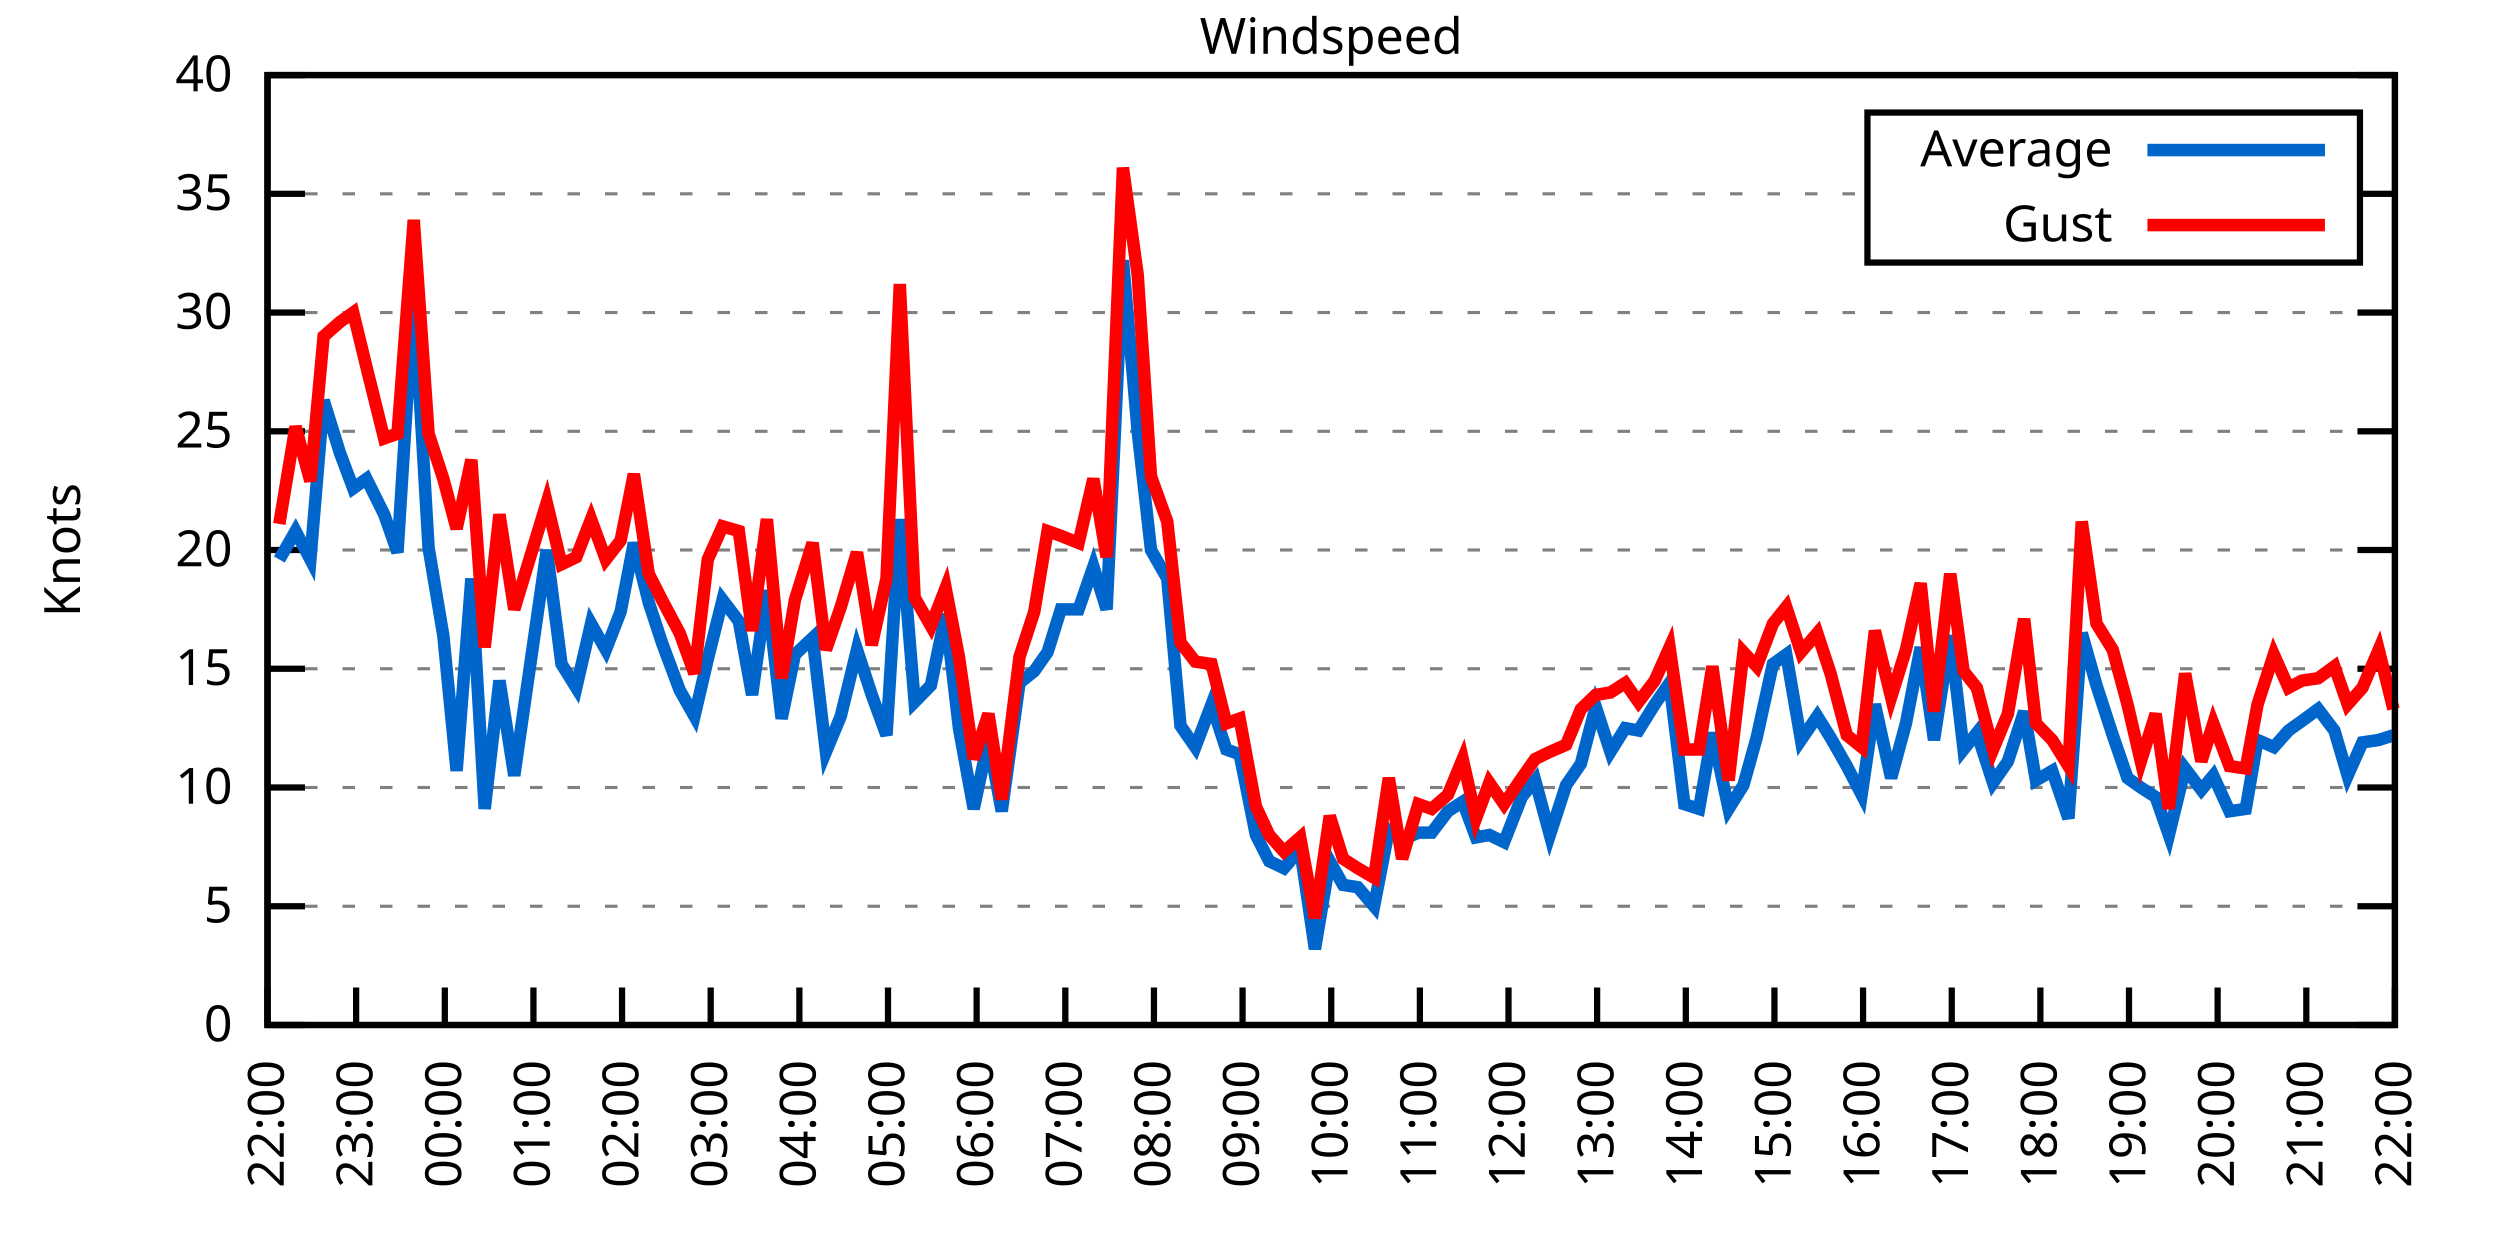
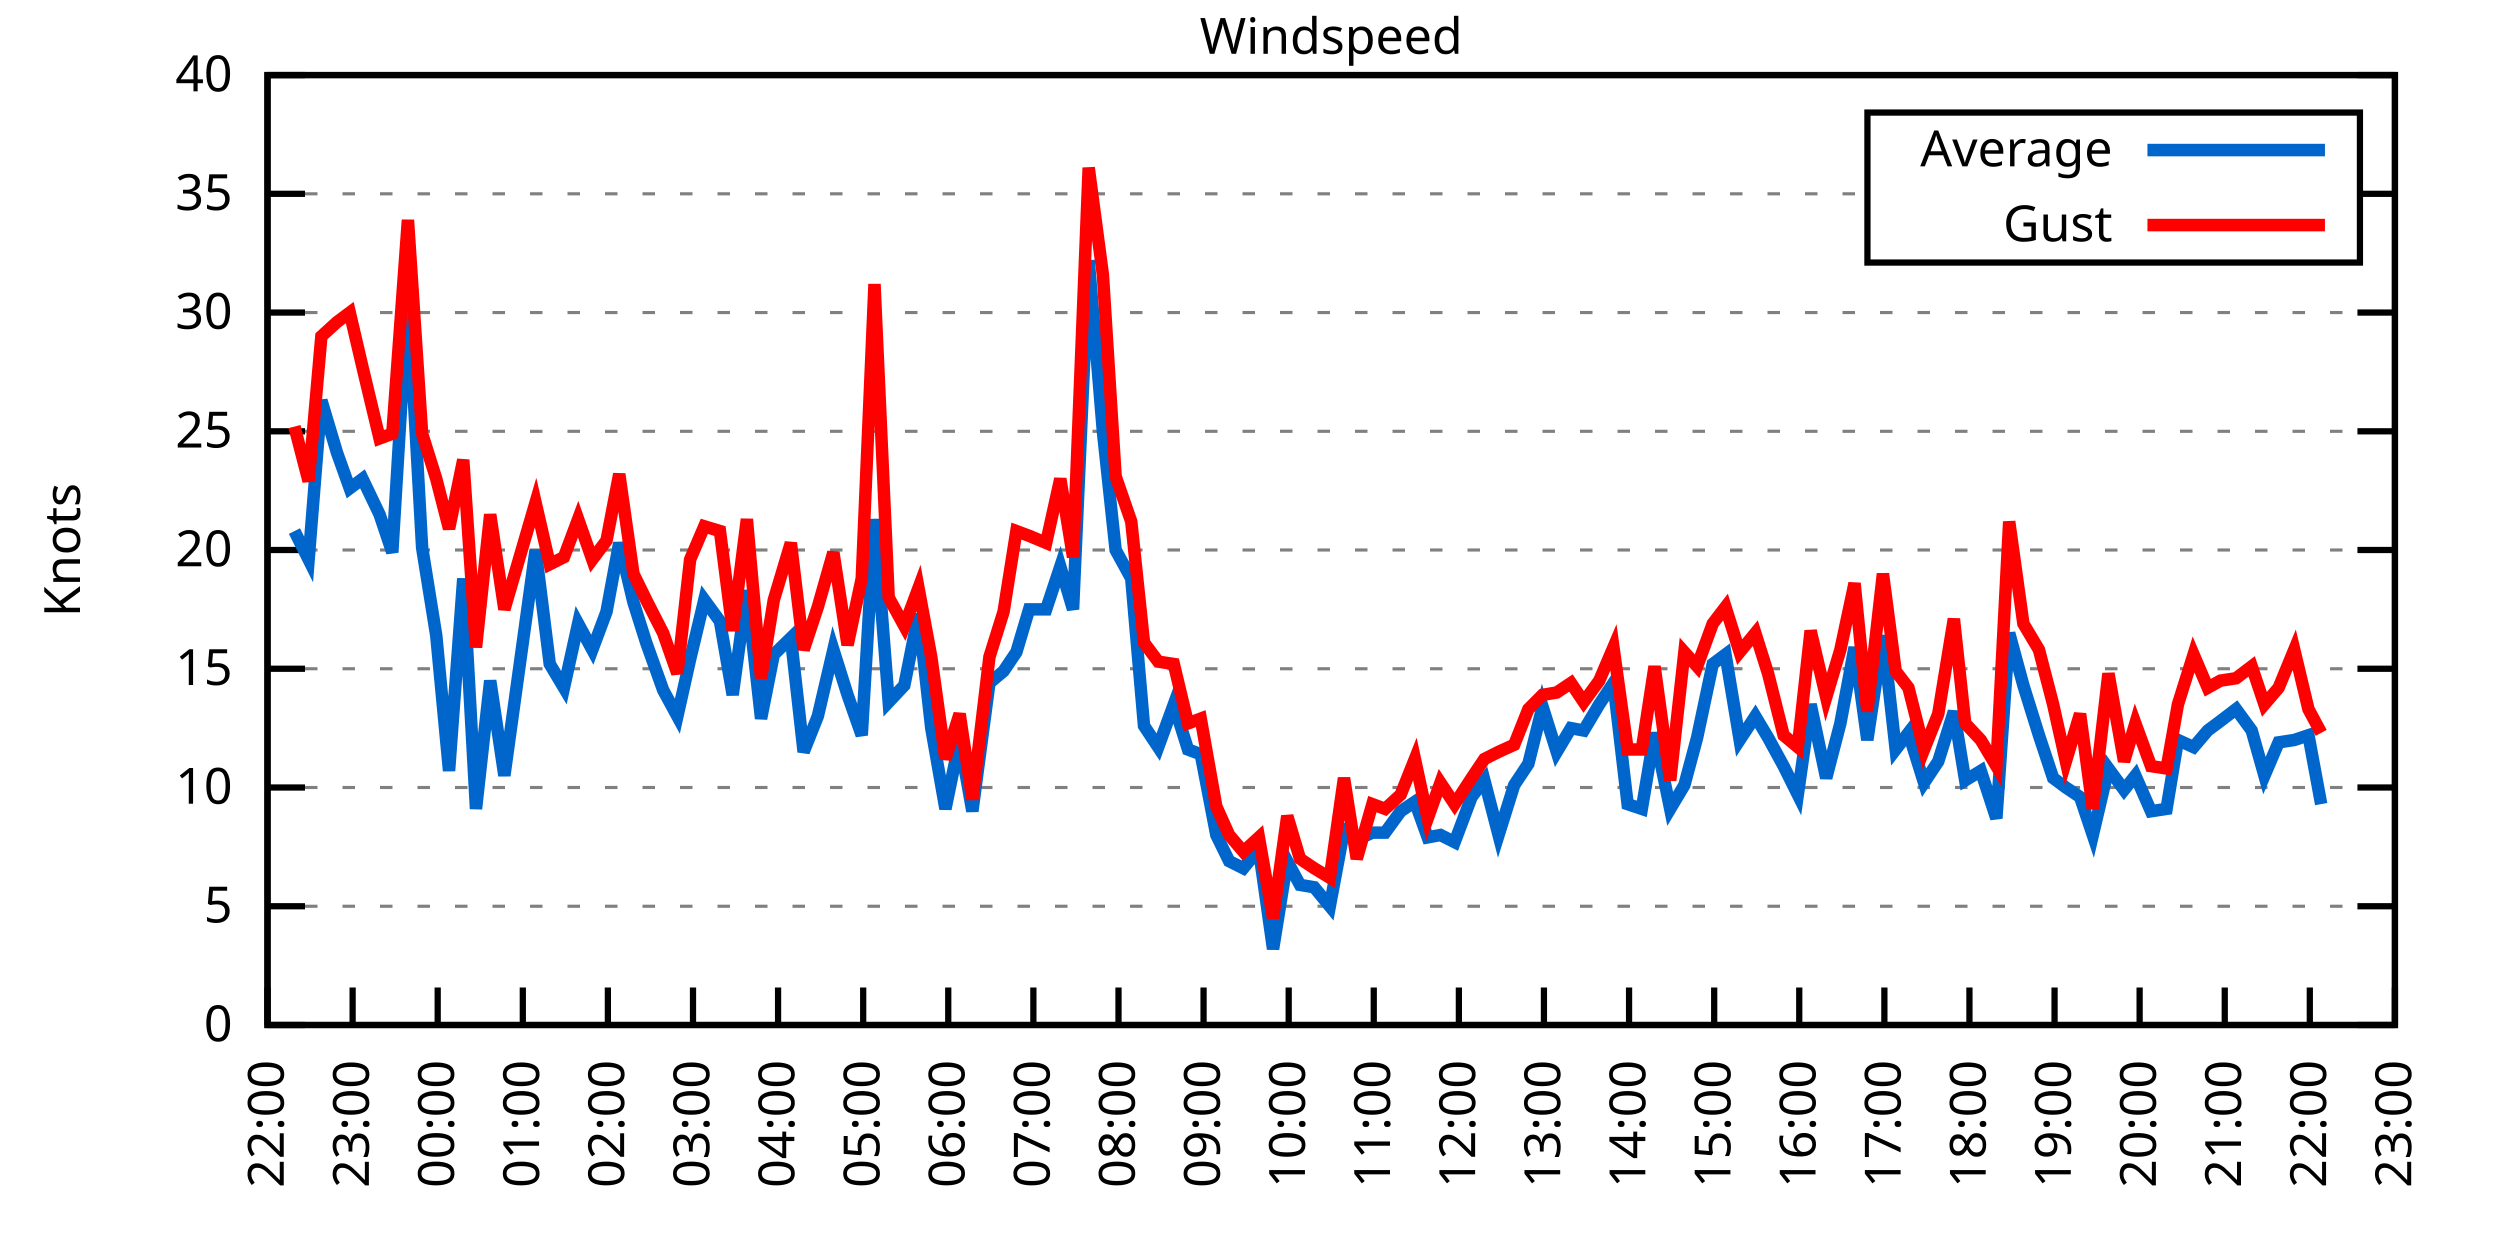
<svg xmlns="http://www.w3.org/2000/svg" xmlns:xlink="http://www.w3.org/1999/xlink" width="400" height="200" viewBox="0 0 400 200">
  <g id="gnuplot_canvas">
    <rect x="0" y="0" width="400" height="200" fill="none" />
    <defs>
      <circle id="gpDot" r="0.5" stroke-width="0.5" stroke="currentColor" />
      <path id="gpPt0" stroke-width="0.333" stroke="currentColor" d="M-1,0 h2 M0,-1 v2" />
      <path id="gpPt1" stroke-width="0.333" stroke="currentColor" d="M-1,-1 L1,1 M1,-1 L-1,1" />
      <path id="gpPt2" stroke-width="0.333" stroke="currentColor" d="M-1,0 L1,0 M0,-1 L0,1 M-1,-1 L1,1 M-1,1 L1,-1" />
      <rect id="gpPt3" stroke-width="0.333" stroke="currentColor" x="-1" y="-1" width="2" height="2" />
      <rect id="gpPt4" stroke-width="0.333" stroke="currentColor" fill="currentColor" x="-1" y="-1" width="2" height="2" />
      <circle id="gpPt5" stroke-width="0.333" stroke="currentColor" cx="0" cy="0" r="1" />
      <use xlink:href="#gpPt5" id="gpPt6" fill="currentColor" stroke="none" />
      <path id="gpPt7" stroke-width="0.333" stroke="currentColor" d="M0,-1.33 L-1.33,0.67 L1.33,0.67 z" />
      <use xlink:href="#gpPt7" id="gpPt8" fill="currentColor" stroke="none" />
      <use xlink:href="#gpPt7" id="gpPt9" stroke="currentColor" transform="rotate(180)" />
      <use xlink:href="#gpPt9" id="gpPt10" fill="currentColor" stroke="none" />
      <use xlink:href="#gpPt3" id="gpPt11" stroke="currentColor" transform="rotate(45)" />
      <use xlink:href="#gpPt11" id="gpPt12" fill="currentColor" stroke="none" />
      <path id="gpPt13" stroke-width="0.333" stroke="currentColor" d="M0,1.330 L1.265,0.411 L0.782,-1.067 L-0.782,-1.076 L-1.265,0.411 z" />
      <use xlink:href="#gpPt13" id="gpPt14" fill="currentColor" stroke="none" />
      <filter id="textbox" filterUnits="objectBoundingBox" x="0" y="0" height="1" width="1">
        <feFlood flood-color="white" flood-opacity="1" result="bgnd" />
        <feComposite in="SourceGraphic" in2="bgnd" operator="atop" />
      </filter>
      <filter id="greybox" filterUnits="objectBoundingBox" x="0" y="0" height="1" width="1">
        <feFlood flood-color="lightgrey" flood-opacity="1" result="grey" />
        <feComposite in="SourceGraphic" in2="grey" operator="atop" />
      </filter>
    </defs>
    <g fill="none" color="white" stroke="currentColor" stroke-width="1.00" stroke-linecap="butt" stroke-linejoin="miter">
</g>
    <g fill="none" color="black" stroke="currentColor" stroke-width="1.00" stroke-linecap="butt" stroke-linejoin="miter">
      <g stroke="none" shape-rendering="crispEdges">
        <polygon fill="rgb(255, 255, 255)" points="42.80,164.00 383.18,164.00 383.18,12.02 42.80,12.02 " />
      </g>
    </g>
    <g fill="none" color="black" stroke="currentColor" stroke-width="1.00" stroke-linecap="butt" stroke-linejoin="miter">
</g>
    <g fill="none" color="black" stroke="black" stroke-width="0.50" stroke-linecap="butt" stroke-linejoin="miter">
</g>
    <g fill="none" color="gray" stroke="currentColor" stroke-width="0.50" stroke-linecap="butt" stroke-linejoin="miter">
      <path stroke="gray" stroke-dasharray="2,4" class="gridline" d="M42.80,164.00 L383.19,164.00  " />
    </g>
    <g fill="none" color="gray" stroke="gray" stroke-width="1.00" stroke-linecap="butt" stroke-linejoin="miter">
</g>
    <g fill="none" color="black" stroke="currentColor" stroke-width="1.00" stroke-linecap="butt" stroke-linejoin="miter">
      <path stroke="black" d="M42.80,164.00 L48.80,164.00 M383.19,164.00 L377.19,164.00  " />
      <g transform="translate(37.20,166.60)" stroke="none" fill="black" font-family="Sans" font-size="8.00" text-anchor="end">
        <text>
          <tspan font-family="Sans"> 0</tspan>
        </text>
      </g>
    </g>
    <g fill="none" color="black" stroke="currentColor" stroke-width="1.00" stroke-linecap="butt" stroke-linejoin="miter">
</g>
    <g fill="none" color="black" stroke="black" stroke-width="0.50" stroke-linecap="butt" stroke-linejoin="miter">
</g>
    <g fill="none" color="gray" stroke="currentColor" stroke-width="0.50" stroke-linecap="butt" stroke-linejoin="miter">
      <path stroke="gray" stroke-dasharray="2,4" class="gridline" d="M42.80,145.00 L383.19,145.00  " />
    </g>
    <g fill="none" color="gray" stroke="gray" stroke-width="1.00" stroke-linecap="butt" stroke-linejoin="miter">
</g>
    <g fill="none" color="black" stroke="currentColor" stroke-width="1.00" stroke-linecap="butt" stroke-linejoin="miter">
      <path stroke="black" d="M42.80,145.00 L48.80,145.00 M383.19,145.00 L377.19,145.00  " />
      <g transform="translate(37.20,147.60)" stroke="none" fill="black" font-family="Sans" font-size="8.00" text-anchor="end">
        <text>
          <tspan font-family="Sans"> 5</tspan>
        </text>
      </g>
    </g>
    <g fill="none" color="black" stroke="currentColor" stroke-width="1.00" stroke-linecap="butt" stroke-linejoin="miter">
</g>
    <g fill="none" color="black" stroke="black" stroke-width="0.50" stroke-linecap="butt" stroke-linejoin="miter">
</g>
    <g fill="none" color="gray" stroke="currentColor" stroke-width="0.50" stroke-linecap="butt" stroke-linejoin="miter">
      <path stroke="gray" stroke-dasharray="2,4" class="gridline" d="M42.80,126.00 L383.19,126.00  " />
    </g>
    <g fill="none" color="gray" stroke="gray" stroke-width="1.00" stroke-linecap="butt" stroke-linejoin="miter">
</g>
    <g fill="none" color="black" stroke="currentColor" stroke-width="1.00" stroke-linecap="butt" stroke-linejoin="miter">
      <path stroke="black" d="M42.80,126.00 L48.80,126.00 M383.19,126.00 L377.19,126.00  " />
      <g transform="translate(37.20,128.60)" stroke="none" fill="black" font-family="Sans" font-size="8.00" text-anchor="end">
        <text>
          <tspan font-family="Sans"> 10</tspan>
        </text>
      </g>
    </g>
    <g fill="none" color="black" stroke="currentColor" stroke-width="1.00" stroke-linecap="butt" stroke-linejoin="miter">
</g>
    <g fill="none" color="black" stroke="black" stroke-width="0.50" stroke-linecap="butt" stroke-linejoin="miter">
</g>
    <g fill="none" color="gray" stroke="currentColor" stroke-width="0.50" stroke-linecap="butt" stroke-linejoin="miter">
      <path stroke="gray" stroke-dasharray="2,4" class="gridline" d="M42.80,107.00 L383.19,107.00  " />
    </g>
    <g fill="none" color="gray" stroke="gray" stroke-width="1.00" stroke-linecap="butt" stroke-linejoin="miter">
</g>
    <g fill="none" color="black" stroke="currentColor" stroke-width="1.00" stroke-linecap="butt" stroke-linejoin="miter">
      <path stroke="black" d="M42.80,107.00 L48.80,107.00 M383.19,107.00 L377.19,107.00  " />
      <g transform="translate(37.20,109.60)" stroke="none" fill="black" font-family="Sans" font-size="8.00" text-anchor="end">
        <text>
          <tspan font-family="Sans"> 15</tspan>
        </text>
      </g>
    </g>
    <g fill="none" color="black" stroke="currentColor" stroke-width="1.00" stroke-linecap="butt" stroke-linejoin="miter">
</g>
    <g fill="none" color="black" stroke="black" stroke-width="0.50" stroke-linecap="butt" stroke-linejoin="miter">
</g>
    <g fill="none" color="gray" stroke="currentColor" stroke-width="0.50" stroke-linecap="butt" stroke-linejoin="miter">
      <path stroke="gray" stroke-dasharray="2,4" class="gridline" d="M42.80,88.00 L383.19,88.00  " />
    </g>
    <g fill="none" color="gray" stroke="gray" stroke-width="1.00" stroke-linecap="butt" stroke-linejoin="miter">
</g>
    <g fill="none" color="black" stroke="currentColor" stroke-width="1.00" stroke-linecap="butt" stroke-linejoin="miter">
      <path stroke="black" d="M42.80,88.00 L48.80,88.00 M383.19,88.00 L377.19,88.00  " />
      <g transform="translate(37.20,90.60)" stroke="none" fill="black" font-family="Sans" font-size="8.00" text-anchor="end">
        <text>
          <tspan font-family="Sans"> 20</tspan>
        </text>
      </g>
    </g>
    <g fill="none" color="black" stroke="currentColor" stroke-width="1.00" stroke-linecap="butt" stroke-linejoin="miter">
</g>
    <g fill="none" color="black" stroke="black" stroke-width="0.50" stroke-linecap="butt" stroke-linejoin="miter">
</g>
    <g fill="none" color="gray" stroke="currentColor" stroke-width="0.50" stroke-linecap="butt" stroke-linejoin="miter">
      <path stroke="gray" stroke-dasharray="2,4" class="gridline" d="M42.80,69.01 L383.19,69.01  " />
    </g>
    <g fill="none" color="gray" stroke="gray" stroke-width="1.00" stroke-linecap="butt" stroke-linejoin="miter">
</g>
    <g fill="none" color="black" stroke="currentColor" stroke-width="1.00" stroke-linecap="butt" stroke-linejoin="miter">
      <path stroke="black" d="M42.80,69.01 L48.80,69.01 M383.19,69.01 L377.19,69.01  " />
      <g transform="translate(37.20,71.61)" stroke="none" fill="black" font-family="Sans" font-size="8.00" text-anchor="end">
        <text>
          <tspan font-family="Sans"> 25</tspan>
        </text>
      </g>
    </g>
    <g fill="none" color="black" stroke="currentColor" stroke-width="1.00" stroke-linecap="butt" stroke-linejoin="miter">
</g>
    <g fill="none" color="black" stroke="black" stroke-width="0.50" stroke-linecap="butt" stroke-linejoin="miter">
</g>
    <g fill="none" color="gray" stroke="currentColor" stroke-width="0.50" stroke-linecap="butt" stroke-linejoin="miter">
      <path stroke="gray" stroke-dasharray="2,4" class="gridline" d="M42.80,50.01 L383.19,50.01  " />
    </g>
    <g fill="none" color="gray" stroke="gray" stroke-width="1.00" stroke-linecap="butt" stroke-linejoin="miter">
</g>
    <g fill="none" color="black" stroke="currentColor" stroke-width="1.00" stroke-linecap="butt" stroke-linejoin="miter">
      <path stroke="black" d="M42.80,50.01 L48.80,50.01 M383.19,50.01 L377.19,50.01  " />
      <g transform="translate(37.20,52.61)" stroke="none" fill="black" font-family="Sans" font-size="8.00" text-anchor="end">
        <text>
          <tspan font-family="Sans"> 30</tspan>
        </text>
      </g>
    </g>
    <g fill="none" color="black" stroke="currentColor" stroke-width="1.00" stroke-linecap="butt" stroke-linejoin="miter">
</g>
    <g fill="none" color="black" stroke="black" stroke-width="0.50" stroke-linecap="butt" stroke-linejoin="miter">
</g>
    <g fill="none" color="gray" stroke="currentColor" stroke-width="0.50" stroke-linecap="butt" stroke-linejoin="miter">
      <path stroke="gray" stroke-dasharray="2,4" class="gridline" d="M42.80,31.01 L298.79,31.01 M377.59,31.01 L383.19,31.01  " />
    </g>
    <g fill="none" color="gray" stroke="gray" stroke-width="1.00" stroke-linecap="butt" stroke-linejoin="miter">
</g>
    <g fill="none" color="black" stroke="currentColor" stroke-width="1.00" stroke-linecap="butt" stroke-linejoin="miter">
      <path stroke="black" d="M42.80,31.01 L48.80,31.01 M383.19,31.01 L377.19,31.01  " />
      <g transform="translate(37.20,33.61)" stroke="none" fill="black" font-family="Sans" font-size="8.00" text-anchor="end">
        <text>
          <tspan font-family="Sans"> 35</tspan>
        </text>
      </g>
    </g>
    <g fill="none" color="black" stroke="currentColor" stroke-width="1.00" stroke-linecap="butt" stroke-linejoin="miter">
</g>
    <g fill="none" color="black" stroke="black" stroke-width="0.50" stroke-linecap="butt" stroke-linejoin="miter">
</g>
    <g fill="none" color="gray" stroke="currentColor" stroke-width="0.50" stroke-linecap="butt" stroke-linejoin="miter">
      <path stroke="gray" stroke-dasharray="2,4" class="gridline" d="M42.80,12.01 L383.19,12.01  " />
    </g>
    <g fill="none" color="gray" stroke="gray" stroke-width="1.00" stroke-linecap="butt" stroke-linejoin="miter">
</g>
    <g fill="none" color="black" stroke="currentColor" stroke-width="1.00" stroke-linecap="butt" stroke-linejoin="miter">
      <path stroke="black" d="M42.80,12.01 L48.80,12.01 M383.19,12.01 L377.19,12.01  " />
      <g transform="translate(37.20,14.61)" stroke="none" fill="black" font-family="Sans" font-size="8.00" text-anchor="end">
        <text>
          <tspan font-family="Sans"> 40</tspan>
        </text>
      </g>
    </g>
    <g fill="none" color="black" stroke="currentColor" stroke-width="1.00" stroke-linecap="butt" stroke-linejoin="miter">
      <path stroke="black" d="M42.80,164.00 L42.80,158.00  " />
      <g transform="translate(45.40,169.60) rotate(270.00)" stroke="none" fill="black" font-family="Sans" font-size="8.00" text-anchor="end">
        <text>
          <tspan font-family="Sans">22:00</tspan>
        </text>
      </g>
    </g>
    <g fill="none" color="black" stroke="currentColor" stroke-width="1.00" stroke-linecap="butt" stroke-linejoin="miter">
-       <path stroke="black" d="M56.98,164.00 L56.98,158.00  " />
-       <g transform="translate(59.58,169.60) rotate(270.00)" stroke="none" fill="black" font-family="Sans" font-size="8.00" text-anchor="end">
+       <path stroke="black" d="M56.42,164.00 L56.42,158.00  " />
+       <g transform="translate(59.02,169.60) rotate(270.00)" stroke="none" fill="black" font-family="Sans" font-size="8.00" text-anchor="end">
        <text>
          <tspan font-family="Sans">23:00</tspan>
        </text>
      </g>
    </g>
    <g fill="none" color="black" stroke="currentColor" stroke-width="1.00" stroke-linecap="butt" stroke-linejoin="miter">
-       <path stroke="black" d="M71.17,164.00 L71.17,158.00  " />
-       <g transform="translate(73.77,169.60) rotate(270.00)" stroke="none" fill="black" font-family="Sans" font-size="8.00" text-anchor="end">
+       <path stroke="black" d="M70.03,164.00 L70.03,158.00  " />
+       <g transform="translate(72.63,169.60) rotate(270.00)" stroke="none" fill="black" font-family="Sans" font-size="8.00" text-anchor="end">
        <text>
          <tspan font-family="Sans">00:00</tspan>
        </text>
      </g>
    </g>
    <g fill="none" color="black" stroke="currentColor" stroke-width="1.00" stroke-linecap="butt" stroke-linejoin="miter">
-       <path stroke="black" d="M85.35,164.00 L85.35,158.00  " />
-       <g transform="translate(87.95,169.60) rotate(270.00)" stroke="none" fill="black" font-family="Sans" font-size="8.00" text-anchor="end">
+       <path stroke="black" d="M83.65,164.00 L83.65,158.00  " />
+       <g transform="translate(86.25,169.60) rotate(270.00)" stroke="none" fill="black" font-family="Sans" font-size="8.00" text-anchor="end">
        <text>
          <tspan font-family="Sans">01:00</tspan>
        </text>
      </g>
    </g>
    <g fill="none" color="black" stroke="currentColor" stroke-width="1.00" stroke-linecap="butt" stroke-linejoin="miter">
-       <path stroke="black" d="M99.53,164.00 L99.53,158.00  " />
-       <g transform="translate(102.13,169.60) rotate(270.00)" stroke="none" fill="black" font-family="Sans" font-size="8.00" text-anchor="end">
+       <path stroke="black" d="M97.26,164.00 L97.26,158.00  " />
+       <g transform="translate(99.86,169.60) rotate(270.00)" stroke="none" fill="black" font-family="Sans" font-size="8.00" text-anchor="end">
        <text>
          <tspan font-family="Sans">02:00</tspan>
        </text>
      </g>
    </g>
    <g fill="none" color="black" stroke="currentColor" stroke-width="1.00" stroke-linecap="butt" stroke-linejoin="miter">
-       <path stroke="black" d="M113.71,164.00 L113.71,158.00  " />
-       <g transform="translate(116.31,169.60) rotate(270.00)" stroke="none" fill="black" font-family="Sans" font-size="8.00" text-anchor="end">
+       <path stroke="black" d="M110.88,164.00 L110.88,158.00  " />
+       <g transform="translate(113.48,169.60) rotate(270.00)" stroke="none" fill="black" font-family="Sans" font-size="8.00" text-anchor="end">
        <text>
          <tspan font-family="Sans">03:00</tspan>
        </text>
      </g>
    </g>
    <g fill="none" color="black" stroke="currentColor" stroke-width="1.00" stroke-linecap="butt" stroke-linejoin="miter">
-       <path stroke="black" d="M127.90,164.00 L127.90,158.00  " />
-       <g transform="translate(130.50,169.60) rotate(270.00)" stroke="none" fill="black" font-family="Sans" font-size="8.00" text-anchor="end">
+       <path stroke="black" d="M124.49,164.00 L124.49,158.00  " />
+       <g transform="translate(127.09,169.60) rotate(270.00)" stroke="none" fill="black" font-family="Sans" font-size="8.00" text-anchor="end">
        <text>
          <tspan font-family="Sans">04:00</tspan>
        </text>
      </g>
    </g>
    <g fill="none" color="black" stroke="currentColor" stroke-width="1.00" stroke-linecap="butt" stroke-linejoin="miter">
-       <path stroke="black" d="M142.08,164.00 L142.08,158.00  " />
-       <g transform="translate(144.68,169.60) rotate(270.00)" stroke="none" fill="black" font-family="Sans" font-size="8.00" text-anchor="end">
+       <path stroke="black" d="M138.11,164.00 L138.11,158.00  " />
+       <g transform="translate(140.71,169.60) rotate(270.00)" stroke="none" fill="black" font-family="Sans" font-size="8.00" text-anchor="end">
        <text>
          <tspan font-family="Sans">05:00</tspan>
        </text>
      </g>
    </g>
    <g fill="none" color="black" stroke="currentColor" stroke-width="1.00" stroke-linecap="butt" stroke-linejoin="miter">
-       <path stroke="black" d="M156.26,164.00 L156.26,158.00  " />
-       <g transform="translate(158.86,169.60) rotate(270.00)" stroke="none" fill="black" font-family="Sans" font-size="8.00" text-anchor="end">
+       <path stroke="black" d="M151.72,164.00 L151.72,158.00  " />
+       <g transform="translate(154.32,169.60) rotate(270.00)" stroke="none" fill="black" font-family="Sans" font-size="8.00" text-anchor="end">
        <text>
          <tspan font-family="Sans">06:00</tspan>
        </text>
      </g>
    </g>
    <g fill="none" color="black" stroke="currentColor" stroke-width="1.00" stroke-linecap="butt" stroke-linejoin="miter">
-       <path stroke="black" d="M170.45,164.00 L170.45,158.00  " />
-       <g transform="translate(173.05,169.60) rotate(270.00)" stroke="none" fill="black" font-family="Sans" font-size="8.00" text-anchor="end">
+       <path stroke="black" d="M165.34,164.00 L165.34,158.00  " />
+       <g transform="translate(167.94,169.60) rotate(270.00)" stroke="none" fill="black" font-family="Sans" font-size="8.00" text-anchor="end">
        <text>
          <tspan font-family="Sans">07:00</tspan>
        </text>
      </g>
    </g>
    <g fill="none" color="black" stroke="currentColor" stroke-width="1.00" stroke-linecap="butt" stroke-linejoin="miter">
-       <path stroke="black" d="M184.63,164.00 L184.63,158.00  " />
-       <g transform="translate(187.23,169.60) rotate(270.00)" stroke="none" fill="black" font-family="Sans" font-size="8.00" text-anchor="end">
+       <path stroke="black" d="M178.96,164.00 L178.96,158.00  " />
+       <g transform="translate(181.56,169.60) rotate(270.00)" stroke="none" fill="black" font-family="Sans" font-size="8.00" text-anchor="end">
        <text>
          <tspan font-family="Sans">08:00</tspan>
        </text>
      </g>
    </g>
    <g fill="none" color="black" stroke="currentColor" stroke-width="1.00" stroke-linecap="butt" stroke-linejoin="miter">
-       <path stroke="black" d="M198.81,164.00 L198.81,158.00  " />
-       <g transform="translate(201.41,169.60) rotate(270.00)" stroke="none" fill="black" font-family="Sans" font-size="8.00" text-anchor="end">
+       <path stroke="black" d="M192.57,164.00 L192.57,158.00  " />
+       <g transform="translate(195.17,169.60) rotate(270.00)" stroke="none" fill="black" font-family="Sans" font-size="8.00" text-anchor="end">
        <text>
          <tspan font-family="Sans">09:00</tspan>
        </text>
      </g>
    </g>
    <g fill="none" color="black" stroke="currentColor" stroke-width="1.00" stroke-linecap="butt" stroke-linejoin="miter">
-       <path stroke="black" d="M213.00,164.00 L213.00,158.00  " />
-       <g transform="translate(215.60,169.60) rotate(270.00)" stroke="none" fill="black" font-family="Sans" font-size="8.00" text-anchor="end">
+       <path stroke="black" d="M206.19,164.00 L206.19,158.00  " />
+       <g transform="translate(208.79,169.60) rotate(270.00)" stroke="none" fill="black" font-family="Sans" font-size="8.00" text-anchor="end">
        <text>
          <tspan font-family="Sans">10:00</tspan>
        </text>
      </g>
    </g>
    <g fill="none" color="black" stroke="currentColor" stroke-width="1.00" stroke-linecap="butt" stroke-linejoin="miter">
-       <path stroke="black" d="M227.18,164.00 L227.18,158.00  " />
-       <g transform="translate(229.78,169.60) rotate(270.00)" stroke="none" fill="black" font-family="Sans" font-size="8.00" text-anchor="end">
+       <path stroke="black" d="M219.80,164.00 L219.80,158.00  " />
+       <g transform="translate(222.40,169.60) rotate(270.00)" stroke="none" fill="black" font-family="Sans" font-size="8.00" text-anchor="end">
        <text>
          <tspan font-family="Sans">11:00</tspan>
        </text>
      </g>
    </g>
    <g fill="none" color="black" stroke="currentColor" stroke-width="1.00" stroke-linecap="butt" stroke-linejoin="miter">
-       <path stroke="black" d="M241.36,164.00 L241.36,158.00  " />
-       <g transform="translate(243.96,169.60) rotate(270.00)" stroke="none" fill="black" font-family="Sans" font-size="8.00" text-anchor="end">
+       <path stroke="black" d="M233.42,164.00 L233.42,158.00  " />
+       <g transform="translate(236.02,169.60) rotate(270.00)" stroke="none" fill="black" font-family="Sans" font-size="8.00" text-anchor="end">
        <text>
          <tspan font-family="Sans">12:00</tspan>
        </text>
      </g>
    </g>
    <g fill="none" color="black" stroke="currentColor" stroke-width="1.00" stroke-linecap="butt" stroke-linejoin="miter">
-       <path stroke="black" d="M255.54,164.00 L255.54,158.00  " />
-       <g transform="translate(258.14,169.60) rotate(270.00)" stroke="none" fill="black" font-family="Sans" font-size="8.00" text-anchor="end">
+       <path stroke="black" d="M247.03,164.00 L247.03,158.00  " />
+       <g transform="translate(249.63,169.60) rotate(270.00)" stroke="none" fill="black" font-family="Sans" font-size="8.00" text-anchor="end">
        <text>
          <tspan font-family="Sans">13:00</tspan>
        </text>
      </g>
    </g>
    <g fill="none" color="black" stroke="currentColor" stroke-width="1.00" stroke-linecap="butt" stroke-linejoin="miter">
-       <path stroke="black" d="M269.73,164.00 L269.73,158.00  " />
-       <g transform="translate(272.33,169.60) rotate(270.00)" stroke="none" fill="black" font-family="Sans" font-size="8.00" text-anchor="end">
+       <path stroke="black" d="M260.65,164.00 L260.65,158.00  " />
+       <g transform="translate(263.25,169.60) rotate(270.00)" stroke="none" fill="black" font-family="Sans" font-size="8.00" text-anchor="end">
        <text>
          <tspan font-family="Sans">14:00</tspan>
        </text>
      </g>
    </g>
    <g fill="none" color="black" stroke="currentColor" stroke-width="1.00" stroke-linecap="butt" stroke-linejoin="miter">
-       <path stroke="black" d="M283.91,164.00 L283.91,158.00  " />
-       <g transform="translate(286.51,169.60) rotate(270.00)" stroke="none" fill="black" font-family="Sans" font-size="8.00" text-anchor="end">
+       <path stroke="black" d="M274.27,164.00 L274.27,158.00  " />
+       <g transform="translate(276.87,169.60) rotate(270.00)" stroke="none" fill="black" font-family="Sans" font-size="8.00" text-anchor="end">
        <text>
          <tspan font-family="Sans">15:00</tspan>
        </text>
      </g>
    </g>
    <g fill="none" color="black" stroke="currentColor" stroke-width="1.00" stroke-linecap="butt" stroke-linejoin="miter">
-       <path stroke="black" d="M298.09,164.00 L298.09,158.00  " />
-       <g transform="translate(300.69,169.60) rotate(270.00)" stroke="none" fill="black" font-family="Sans" font-size="8.00" text-anchor="end">
+       <path stroke="black" d="M287.88,164.00 L287.88,158.00  " />
+       <g transform="translate(290.48,169.60) rotate(270.00)" stroke="none" fill="black" font-family="Sans" font-size="8.00" text-anchor="end">
        <text>
          <tspan font-family="Sans">16:00</tspan>
        </text>
      </g>
    </g>
    <g fill="none" color="black" stroke="currentColor" stroke-width="1.00" stroke-linecap="butt" stroke-linejoin="miter">
-       <path stroke="black" d="M312.28,164.00 L312.28,158.00  " />
-       <g transform="translate(314.88,169.60) rotate(270.00)" stroke="none" fill="black" font-family="Sans" font-size="8.00" text-anchor="end">
+       <path stroke="black" d="M301.50,164.00 L301.50,158.00  " />
+       <g transform="translate(304.10,169.60) rotate(270.00)" stroke="none" fill="black" font-family="Sans" font-size="8.00" text-anchor="end">
        <text>
          <tspan font-family="Sans">17:00</tspan>
        </text>
      </g>
    </g>
    <g fill="none" color="black" stroke="currentColor" stroke-width="1.00" stroke-linecap="butt" stroke-linejoin="miter">
-       <path stroke="black" d="M326.46,164.00 L326.46,158.00  " />
-       <g transform="translate(329.06,169.60) rotate(270.00)" stroke="none" fill="black" font-family="Sans" font-size="8.00" text-anchor="end">
+       <path stroke="black" d="M315.11,164.00 L315.11,158.00  " />
+       <g transform="translate(317.71,169.60) rotate(270.00)" stroke="none" fill="black" font-family="Sans" font-size="8.00" text-anchor="end">
        <text>
          <tspan font-family="Sans">18:00</tspan>
        </text>
      </g>
    </g>
    <g fill="none" color="black" stroke="currentColor" stroke-width="1.00" stroke-linecap="butt" stroke-linejoin="miter">
-       <path stroke="black" d="M340.64,164.00 L340.64,158.00  " />
-       <g transform="translate(343.24,169.60) rotate(270.00)" stroke="none" fill="black" font-family="Sans" font-size="8.00" text-anchor="end">
+       <path stroke="black" d="M328.73,164.00 L328.73,158.00  " />
+       <g transform="translate(331.33,169.60) rotate(270.00)" stroke="none" fill="black" font-family="Sans" font-size="8.00" text-anchor="end">
        <text>
          <tspan font-family="Sans">19:00</tspan>
        </text>
      </g>
    </g>
    <g fill="none" color="black" stroke="currentColor" stroke-width="1.00" stroke-linecap="butt" stroke-linejoin="miter">
-       <path stroke="black" d="M354.82,164.00 L354.82,158.00  " />
-       <g transform="translate(357.42,169.60) rotate(270.00)" stroke="none" fill="black" font-family="Sans" font-size="8.00" text-anchor="end">
+       <path stroke="black" d="M342.34,164.00 L342.34,158.00  " />
+       <g transform="translate(344.94,169.60) rotate(270.00)" stroke="none" fill="black" font-family="Sans" font-size="8.00" text-anchor="end">
        <text>
          <tspan font-family="Sans">20:00</tspan>
        </text>
      </g>
    </g>
    <g fill="none" color="black" stroke="currentColor" stroke-width="1.00" stroke-linecap="butt" stroke-linejoin="miter">
-       <path stroke="black" d="M369.01,164.00 L369.01,158.00  " />
-       <g transform="translate(371.61,169.60) rotate(270.00)" stroke="none" fill="black" font-family="Sans" font-size="8.00" text-anchor="end">
+       <path stroke="black" d="M355.96,164.00 L355.96,158.00  " />
+       <g transform="translate(358.56,169.60) rotate(270.00)" stroke="none" fill="black" font-family="Sans" font-size="8.00" text-anchor="end">
        <text>
          <tspan font-family="Sans">21:00</tspan>
+         </text>
+       </g>
+     </g>
+     <g fill="none" color="black" stroke="currentColor" stroke-width="1.00" stroke-linecap="butt" stroke-linejoin="miter">
+       <path stroke="black" d="M369.57,164.00 L369.57,158.00  " />
+       <g transform="translate(372.17,169.60) rotate(270.00)" stroke="none" fill="black" font-family="Sans" font-size="8.00" text-anchor="end">
+         <text>
+           <tspan font-family="Sans">22:00</tspan>
        </text>
      </g>
    </g>
    <g fill="none" color="black" stroke="currentColor" stroke-width="1.00" stroke-linecap="butt" stroke-linejoin="miter">
      <path stroke="black" d="M383.19,164.00 L383.19,158.00  " />
      <g transform="translate(385.79,169.60) rotate(270.00)" stroke="none" fill="black" font-family="Sans" font-size="8.00" text-anchor="end">
        <text>
-           <tspan font-family="Sans">22:00</tspan>
+           <tspan font-family="Sans">23:00</tspan>
        </text>
      </g>
    </g>
    <g fill="none" color="black" stroke="currentColor" stroke-width="1.00" stroke-linecap="butt" stroke-linejoin="miter">
</g>
    <g fill="none" color="black" stroke="currentColor" stroke-width="1.00" stroke-linecap="butt" stroke-linejoin="miter">
      <path stroke="black" d="M42.80,12.01 L42.80,164.00 L383.19,164.00 L383.19,12.01 L42.80,12.01 Z  " />
    </g>
    <g fill="none" color="black" stroke="currentColor" stroke-width="1.00" stroke-linecap="butt" stroke-linejoin="miter">
</g>
    <g fill="none" color="black" stroke="currentColor" stroke-width="1.00" stroke-linecap="butt" stroke-linejoin="miter">
      <path stroke="black" d="M298.79,42.01 L298.79,18.01 L377.59,18.01 L377.59,42.01 L298.79,42.01 Z  " />
    </g>
    <g id="Windspeed_plot_1">
      <g fill="none" color="white" stroke="black" stroke-width="2.00" stroke-linecap="butt" stroke-linejoin="miter">
</g>
      <g fill="none" color="black" stroke="currentColor" stroke-width="2.00" stroke-linecap="butt" stroke-linejoin="miter">
        <g transform="translate(337.99,26.61)" stroke="none" fill="black" font-family="Sans" font-size="8.00" text-anchor="end">
          <text>
            <tspan font-family="Sans">Average</tspan>
          </text>
        </g>
      </g>
      <g fill="none" color="black" stroke="currentColor" stroke-width="2.00" stroke-linecap="butt" stroke-linejoin="miter">
-         <path stroke="rgb(  0, 102, 204)" d="M343.59,24.01 L371.99,24.01 M44.69,89.52 L47.29,84.97 L49.66,89.52 L51.78,64.07 L54.38,72.43 L56.51,78.13   L58.64,76.61 L61.47,82.31 L63.60,88.38 L66.20,46.97 L68.57,87.63 L70.93,101.68 L73.06,123.34 L75.42,92.56   L77.55,129.42 L79.91,108.90 L82.28,124.10 L87.48,88.00 L89.84,106.24 L92.20,110.04 L94.57,99.78 L96.93,103.96   L99.30,97.88 L101.42,86.87 L103.79,96.36 L105.91,102.82 L108.75,110.42 L111.11,114.60 L113.24,105.48 L115.61,95.98   L118.21,99.40 L120.33,111.18 L122.70,94.46 L125.06,114.98 L127.19,104.72 L130.02,102.06 L132.15,120.30 L134.52,114.60   L137.12,103.96 L139.48,111.18 L141.84,117.64 L143.97,83.07 L146.34,112.32 L148.94,109.66 L151.30,98.26 L153.43,116.50   L155.79,129.42 L158.15,118.40 L160.28,129.80 L163.12,109.28 L165.48,107.38 L167.61,104.34 L169.74,97.50 L172.57,97.50   L174.94,90.66 L177.06,97.50 L179.67,41.65 L182.03,69.01 L184.16,88.00 L186.76,92.56 L188.88,116.12 L191.25,119.54   L193.85,112.70 L196.21,119.92 L198.34,120.68 L200.94,133.60 L203.07,137.78 L205.43,138.92 L208.03,135.88 L210.39,151.84   L212.76,137.78 L214.89,141.58 L217.25,141.96 L219.85,145.00 L222.21,132.84 L224.34,134.36 L226.94,133.22 L229.07,133.22   L231.67,129.80 L234.03,128.28 L236.16,133.98 L238.29,133.60 L240.65,134.74 L243.49,127.52 L245.62,124.86 L247.98,133.60   L250.58,125.62 L252.94,122.20 L255.31,113.08 L257.67,120.30 L260.04,116.50 L262.16,116.88 L264.76,112.70 L267.13,109.28   L269.49,128.66 L271.85,129.42 L273.98,117.26 L276.58,129.42 L278.95,125.62 L281.07,118.02 L283.67,106.24 L285.80,104.72   L288.16,118.40 L290.76,114.60 L292.89,118.02 L295.49,122.58 L297.86,127.14 L299.98,112.70 L302.58,124.48 L304.95,115.74   L307.31,103.58 L309.44,118.40 L312.04,101.68 L314.17,119.92 L316.29,117.26 L318.89,125.24 L321.26,121.82 L323.86,113.84   L325.75,124.86 L328.35,123.34 L330.95,130.94 L333.08,101.30 L335.44,109.66 L338.04,117.64 L340.40,124.48 L342.53,126.00   L344.90,127.52 L347.02,133.60 L349.62,122.96 L352.22,126.38 L354.12,124.10 L356.72,129.80 L359.32,129.42 L361.21,118.40   L363.81,119.54 L366.17,116.88 L368.30,115.36 L370.90,113.46 L373.50,116.88 L375.63,124.10 L377.99,118.78 L380.59,118.40   L382.95,117.64  " />
+         <path stroke="rgb(  0, 102, 204)" d="M343.59,24.01 L371.99,24.01 M47.11,84.97 L49.38,89.52 L51.42,64.07 L53.92,72.43 L55.96,78.13 L58.00,76.61   L60.73,82.31 L62.77,88.38 L65.27,46.97 L67.54,87.63 L69.80,101.68 L71.85,123.34 L74.12,92.56 L76.16,129.42   L78.43,108.90 L80.70,124.10 L85.69,88.00 L87.96,106.24 L90.23,110.04 L92.50,99.78 L94.77,103.96 L97.04,97.88   L99.08,86.87 L101.35,96.36 L103.39,102.82 L106.11,110.42 L108.38,114.60 L110.42,105.48 L112.69,95.98 L115.19,99.40   L117.23,111.18 L119.50,94.46 L121.77,114.98 L123.81,104.72 L126.54,102.06 L128.58,120.30 L130.85,114.60 L133.34,103.96   L135.61,111.18 L137.88,117.64 L139.92,83.07 L142.19,112.32 L144.69,109.66 L146.96,98.26 L149.00,116.50 L151.27,129.42   L153.54,118.40 L155.58,129.80 L158.31,109.28 L160.57,107.38 L162.62,104.34 L164.66,97.50 L167.38,97.50 L169.65,90.66   L171.69,97.50 L174.19,41.65 L176.46,69.01 L178.50,88.00 L181.00,92.56 L183.04,116.12 L185.31,119.54 L187.81,112.70   L190.08,119.92 L192.12,120.68 L194.61,133.60 L196.66,137.78 L198.93,138.92 L201.42,135.88 L203.69,151.84 L205.96,137.78   L208.00,141.58 L210.27,141.96 L212.77,145.00 L215.04,132.84 L217.08,134.36 L219.58,133.22 L221.62,133.22 L224.11,129.80   L226.38,128.28 L228.43,133.98 L230.47,133.60 L232.74,134.74 L235.46,127.52 L237.50,124.86 L239.77,133.60 L242.27,125.62   L244.54,122.20 L246.81,113.08 L249.08,120.30 L251.35,116.50 L253.39,116.88 L255.88,112.70 L258.15,109.28 L260.42,128.66   L262.69,129.42 L264.73,117.26 L267.23,129.42 L269.50,125.62 L271.54,118.02 L274.04,106.24 L276.08,104.72 L278.35,118.40   L280.85,114.60 L282.89,118.02 L285.38,122.58 L287.65,127.14 L289.70,112.70 L292.19,124.48 L294.46,115.74 L296.73,103.58   L298.77,118.40 L301.27,101.68 L303.31,119.92 L305.35,117.26 L307.85,125.24 L310.12,121.82 L312.62,113.84 L314.43,124.86   L316.93,123.34 L319.42,130.94 L321.47,101.30 L323.74,109.66 L326.23,117.64 L328.50,124.48 L330.54,126.00 L332.81,127.52   L334.85,133.60 L337.35,122.96 L339.85,126.38 L341.66,124.10 L344.16,129.80 L346.65,129.42 L348.47,118.40 L350.97,119.54   L353.24,116.88 L355.28,115.36 L357.77,113.46 L360.27,116.88 L362.31,124.10 L364.58,118.78 L367.08,118.40 L369.35,117.64   L371.39,128.66  " />
      </g>
    </g>
    <g id="Windspeed_plot_2">
      <g fill="none" color="black" stroke="currentColor" stroke-width="2.00" stroke-linecap="butt" stroke-linejoin="miter">
        <g transform="translate(337.99,38.61)" stroke="none" fill="black" font-family="Sans" font-size="8.00" text-anchor="end">
          <text>
            <tspan font-family="Sans">Gust</tspan>
          </text>
        </g>
      </g>
      <g fill="none" color="black" stroke="currentColor" stroke-width="2.00" stroke-linecap="butt" stroke-linejoin="miter">
-         <path stroke="rgb(255,   0,   0)" d="M343.59,36.01 L371.99,36.01 M44.69,83.83 L47.29,68.25 L49.66,76.99 L51.78,53.81 L54.38,51.53 L56.51,50.01   L58.64,58.75 L61.47,70.15 L63.60,69.39 L66.20,35.19 L68.57,69.39 L70.93,76.61 L73.06,84.59 L75.42,73.57   L77.55,103.58 L79.91,82.31 L82.28,97.50 L87.48,80.41 L89.84,90.28 L92.20,89.14 L94.57,83.07 L96.93,89.52   L99.30,86.49 L101.42,75.85 L103.79,91.80 L105.91,95.98 L108.75,101.30 L111.11,107.76 L113.24,89.52 L115.61,84.21   L118.21,84.97 L120.33,100.92 L122.70,83.07 L125.06,108.52 L127.19,95.98 L130.02,86.87 L132.15,103.96 L134.52,97.12   L137.12,88.38 L139.48,103.20 L141.84,92.56 L143.97,45.45 L146.34,95.60 L148.94,100.16 L151.30,94.08 L153.43,105.10   L155.79,121.44 L158.15,114.22 L160.28,127.90 L163.12,105.10 L165.48,97.88 L167.61,84.97 L169.74,85.73 L172.57,86.87   L174.94,76.61 L177.06,89.14 L179.67,26.83 L182.03,43.93 L184.16,76.23 L186.76,83.45 L188.88,102.82 L191.25,105.86   L193.85,106.24 L196.21,115.74 L198.34,114.98 L200.94,129.04 L203.07,133.60 L205.43,136.26 L208.03,133.98 L210.39,146.90   L212.76,130.56 L214.89,137.40 L217.25,138.92 L219.85,140.44 L222.21,124.48 L224.34,137.40 L226.94,128.66 L229.07,129.42   L231.67,127.14 L234.03,121.44 L236.16,130.94 L238.29,125.24 L240.65,128.66 L243.49,124.48 L245.62,121.44 L247.98,120.30   L250.58,119.16 L252.94,113.46 L255.31,111.18 L257.67,110.80 L260.04,109.28 L262.16,112.32 L264.76,108.90 L267.13,103.58   L269.49,119.92 L271.85,119.92 L273.98,106.62 L276.58,124.86 L278.95,104.34 L281.07,106.62 L283.67,99.78 L285.80,97.12   L288.16,104.34 L290.76,101.30 L292.89,107.76 L295.49,117.64 L297.86,119.54 L299.98,100.92 L302.58,111.56 L304.95,103.96   L307.31,93.32 L309.44,113.84 L312.04,91.80 L314.17,107.38 L316.29,110.04 L318.89,119.92 L321.26,114.22 L323.86,99.02   L325.75,115.74 L328.35,118.40 L330.95,122.58 L333.08,83.45 L335.44,99.78 L338.04,103.96 L340.40,112.70 L342.53,121.82   L344.90,114.22 L347.02,129.42 L349.62,107.76 L352.22,121.82 L354.12,115.74 L356.72,122.58 L359.32,122.96 L361.21,112.70   L363.81,104.72 L366.17,110.04 L368.30,108.90 L370.90,108.52 L373.50,106.62 L375.63,112.70 L377.99,110.04 L380.59,103.96   L382.95,113.46  " />
+         <path stroke="rgb(255,   0,   0)" d="M343.59,36.01 L371.99,36.01 M47.11,68.25 L49.38,76.99 L51.42,53.81 L53.92,51.53 L55.96,50.01 L58.00,58.75   L60.73,70.15 L62.77,69.39 L65.27,35.19 L67.54,69.39 L69.80,76.61 L71.85,84.59 L74.12,73.57 L76.16,103.58   L78.43,82.31 L80.70,97.50 L85.69,80.41 L87.96,90.28 L90.23,89.14 L92.50,83.07 L94.77,89.52 L97.04,86.49   L99.08,75.85 L101.35,91.80 L103.39,95.98 L106.11,101.30 L108.38,107.76 L110.42,89.52 L112.69,84.21 L115.19,84.97   L117.23,100.92 L119.50,83.07 L121.77,108.52 L123.81,95.98 L126.54,86.87 L128.58,103.96 L130.85,97.12 L133.34,88.38   L135.61,103.20 L137.88,92.56 L139.92,45.45 L142.19,95.60 L144.69,100.16 L146.96,94.08 L149.00,105.10 L151.27,121.44   L153.54,114.22 L155.58,127.90 L158.31,105.10 L160.57,97.88 L162.62,84.97 L164.66,85.73 L167.38,86.87 L169.65,76.61   L171.69,89.14 L174.19,26.83 L176.46,43.93 L178.50,76.23 L181.00,83.45 L183.04,102.82 L185.31,105.86 L187.81,106.24   L190.08,115.74 L192.12,114.98 L194.61,129.04 L196.66,133.60 L198.93,136.26 L201.42,133.98 L203.69,146.90 L205.96,130.56   L208.00,137.40 L210.27,138.92 L212.77,140.44 L215.04,124.48 L217.08,137.40 L219.58,128.66 L221.62,129.42 L224.11,127.14   L226.38,121.44 L228.43,130.94 L230.47,125.24 L232.74,128.66 L235.46,124.48 L237.50,121.44 L239.77,120.30 L242.27,119.16   L244.54,113.46 L246.81,111.18 L249.08,110.80 L251.35,109.28 L253.39,112.32 L255.88,108.90 L258.15,103.58 L260.42,119.92   L262.69,119.92 L264.73,106.62 L267.23,124.86 L269.50,104.34 L271.54,106.62 L274.04,99.78 L276.08,97.12 L278.35,104.34   L280.85,101.30 L282.89,107.76 L285.38,117.64 L287.65,119.54 L289.70,100.92 L292.19,111.56 L294.46,103.96 L296.73,93.32   L298.77,113.84 L301.27,91.80 L303.31,107.38 L305.35,110.04 L307.85,119.92 L310.12,114.22 L312.62,99.02 L314.43,115.74   L316.93,118.40 L319.42,122.58 L321.47,83.45 L323.74,99.78 L326.23,103.96 L328.50,112.70 L330.54,121.82 L332.81,114.22   L334.85,129.42 L337.35,107.76 L339.85,121.82 L341.66,115.74 L344.16,122.58 L346.65,122.96 L348.47,112.70 L350.97,104.72   L353.24,110.04 L355.28,108.90 L357.77,108.52 L360.27,106.62 L362.31,112.70 L364.58,110.04 L367.08,103.96 L369.35,113.46   L371.39,117.26  " />
      </g>
    </g>
    <g fill="none" color="black" stroke="currentColor" stroke-width="2.00" stroke-linecap="butt" stroke-linejoin="miter">
</g>
    <g fill="none" color="black" stroke="black" stroke-width="1.00" stroke-linecap="butt" stroke-linejoin="miter">
</g>
    <g fill="none" color="black" stroke="currentColor" stroke-width="1.00" stroke-linecap="butt" stroke-linejoin="miter">
      <path stroke="black" d="M42.80,12.01 L42.80,164.00 L383.19,164.00 L383.19,12.01 L42.80,12.01 Z  " />
      <g transform="translate(12.80,88.01) rotate(270.00)" stroke="none" fill="black" font-family="Sans" font-size="8.00" text-anchor="middle">
        <text>
          <tspan font-family="Sans">Knots</tspan>
        </text>
      </g>
    </g>
    <g fill="none" color="black" stroke="currentColor" stroke-width="1.00" stroke-linecap="butt" stroke-linejoin="miter">
</g>
    <g fill="none" color="black" stroke="currentColor" stroke-width="1.00" stroke-linecap="butt" stroke-linejoin="miter">
      <g transform="translate(212.99,8.61)" stroke="none" fill="black" font-family="Sans" font-size="8.00" text-anchor="middle">
        <text>
          <tspan font-family="Sans">Windspeed</tspan>
        </text>
      </g>
    </g>
    <g fill="none" color="black" stroke="currentColor" stroke-width="1.00" stroke-linecap="butt" stroke-linejoin="miter">
</g>
  </g>
</svg>
